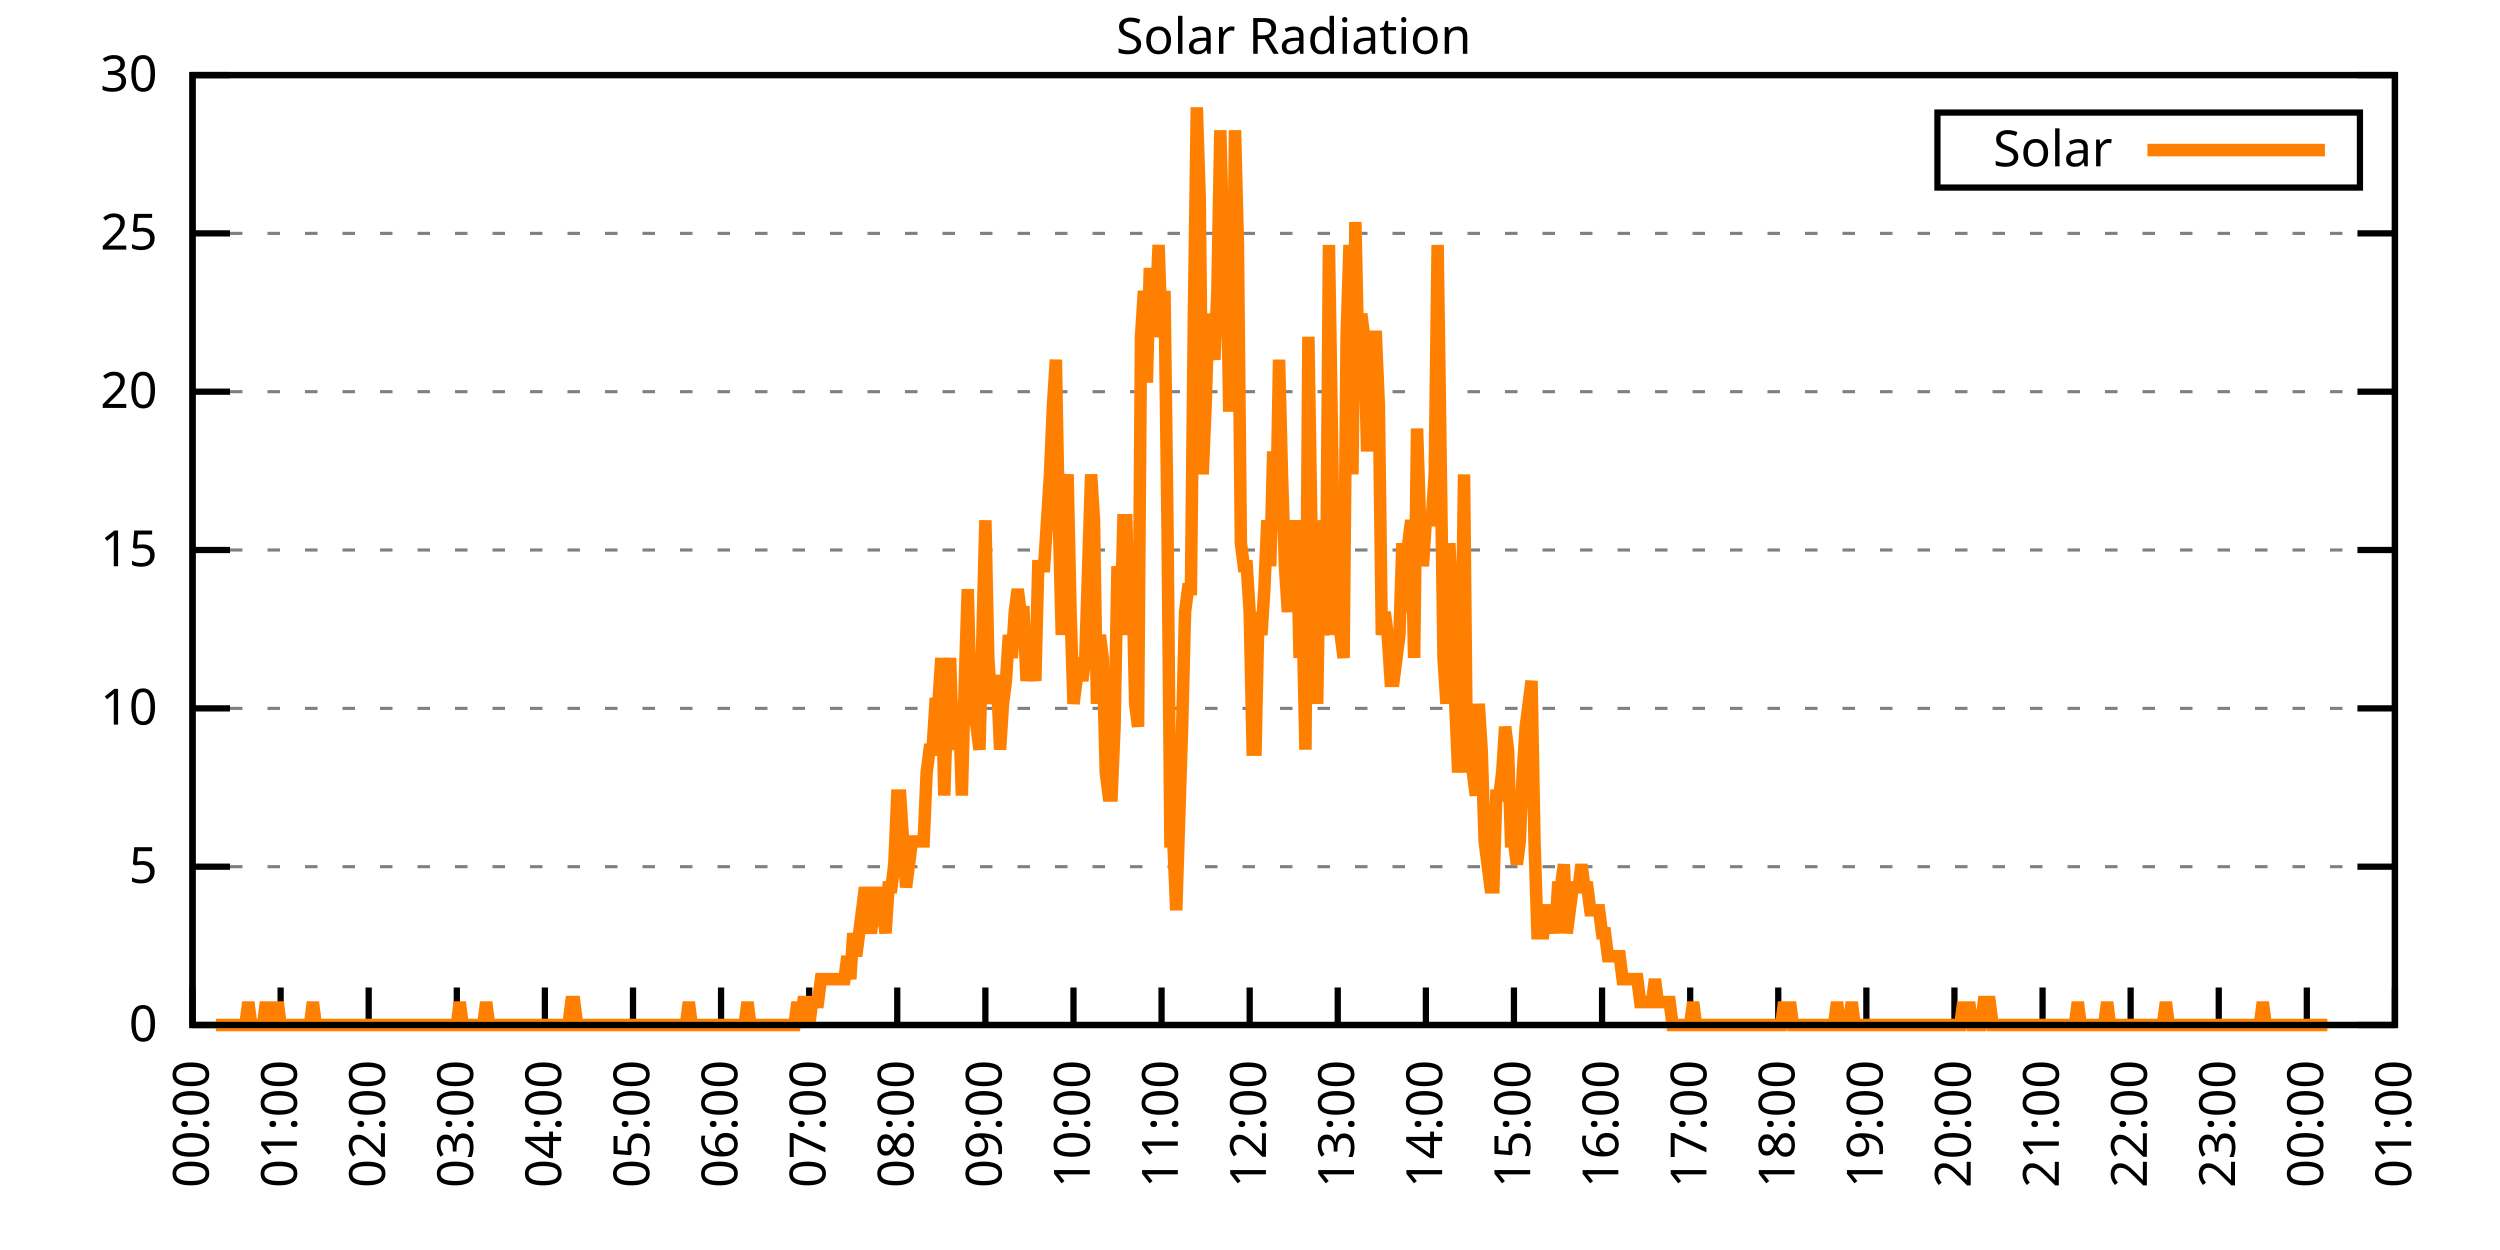
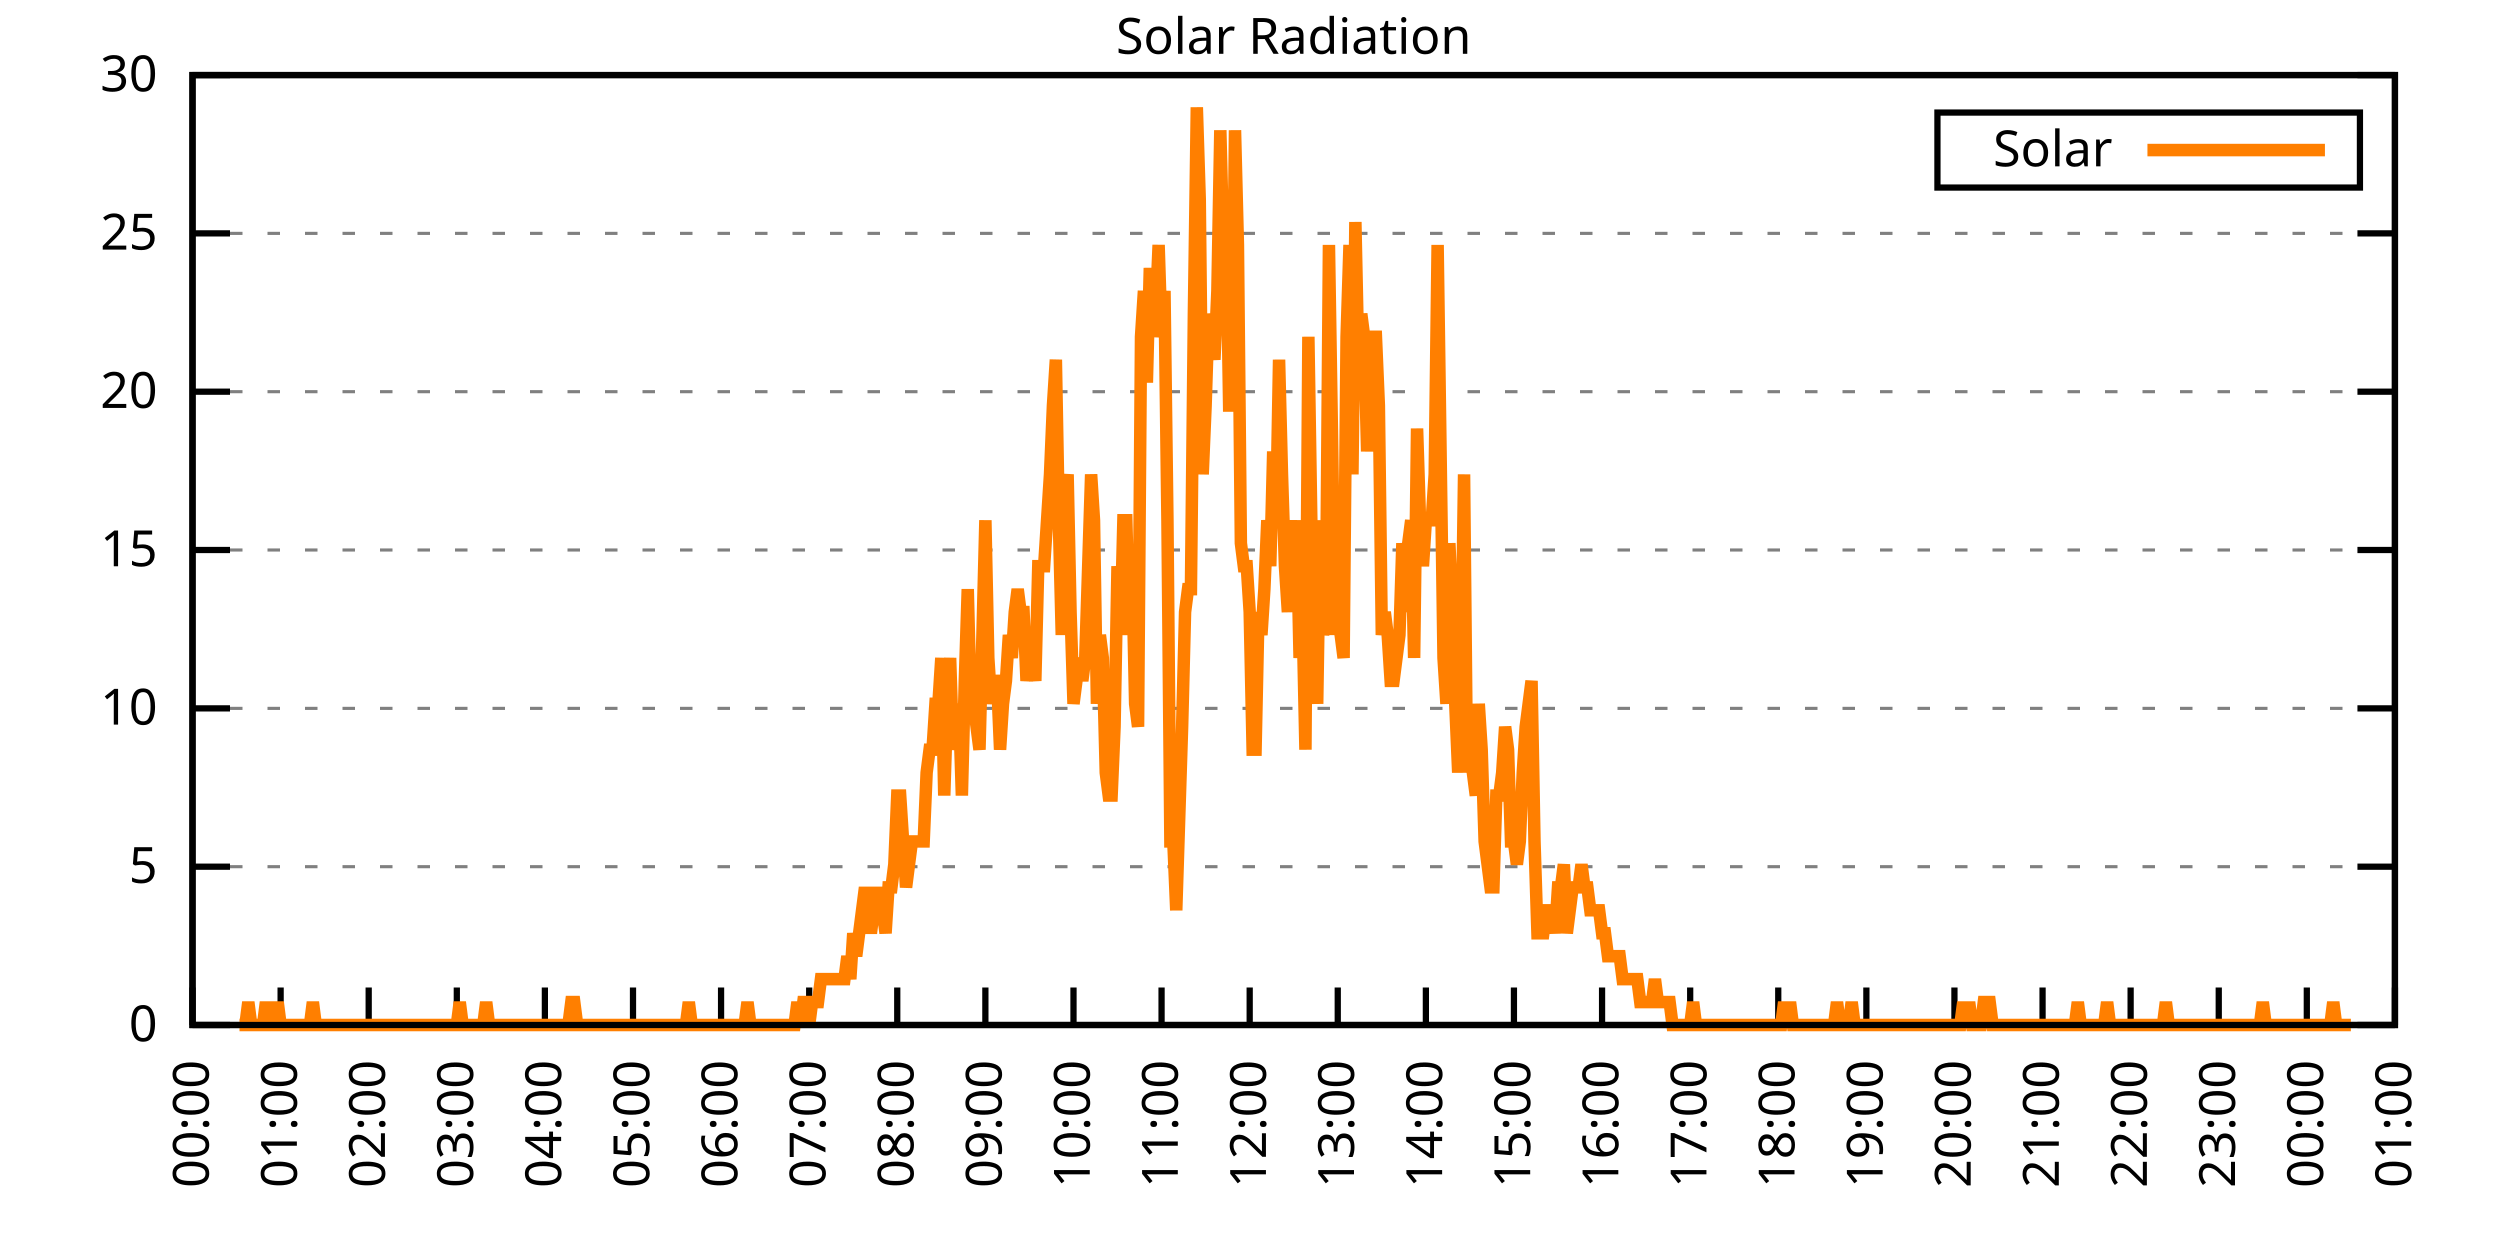
<svg xmlns="http://www.w3.org/2000/svg" xmlns:xlink="http://www.w3.org/1999/xlink" width="400" height="200" viewBox="0 0 400 200">
  <g id="gnuplot_canvas">
    <rect x="0" y="0" width="400" height="200" fill="none" />
    <defs>
      <circle id="gpDot" r="0.5" stroke-width="0.5" stroke="currentColor" />
      <path id="gpPt0" stroke-width="0.333" stroke="currentColor" d="M-1,0 h2 M0,-1 v2" />
      <path id="gpPt1" stroke-width="0.333" stroke="currentColor" d="M-1,-1 L1,1 M1,-1 L-1,1" />
      <path id="gpPt2" stroke-width="0.333" stroke="currentColor" d="M-1,0 L1,0 M0,-1 L0,1 M-1,-1 L1,1 M-1,1 L1,-1" />
      <rect id="gpPt3" stroke-width="0.333" stroke="currentColor" x="-1" y="-1" width="2" height="2" />
      <rect id="gpPt4" stroke-width="0.333" stroke="currentColor" fill="currentColor" x="-1" y="-1" width="2" height="2" />
      <circle id="gpPt5" stroke-width="0.333" stroke="currentColor" cx="0" cy="0" r="1" />
      <use xlink:href="#gpPt5" id="gpPt6" fill="currentColor" stroke="none" />
      <path id="gpPt7" stroke-width="0.333" stroke="currentColor" d="M0,-1.33 L-1.33,0.67 L1.33,0.67 z" />
      <use xlink:href="#gpPt7" id="gpPt8" fill="currentColor" stroke="none" />
      <use xlink:href="#gpPt7" id="gpPt9" stroke="currentColor" transform="rotate(180)" />
      <use xlink:href="#gpPt9" id="gpPt10" fill="currentColor" stroke="none" />
      <use xlink:href="#gpPt3" id="gpPt11" stroke="currentColor" transform="rotate(45)" />
      <use xlink:href="#gpPt11" id="gpPt12" fill="currentColor" stroke="none" />
      <path id="gpPt13" stroke-width="0.333" stroke="currentColor" d="M0,1.330 L1.265,0.411 L0.782,-1.067 L-0.782,-1.076 L-1.265,0.411 z" />
      <use xlink:href="#gpPt13" id="gpPt14" fill="currentColor" stroke="none" />
      <filter id="textbox" filterUnits="objectBoundingBox" x="0" y="0" height="1" width="1">
        <feFlood flood-color="white" flood-opacity="1" result="bgnd" />
        <feComposite in="SourceGraphic" in2="bgnd" operator="atop" />
      </filter>
      <filter id="greybox" filterUnits="objectBoundingBox" x="0" y="0" height="1" width="1">
        <feFlood flood-color="lightgrey" flood-opacity="1" result="grey" />
        <feComposite in="SourceGraphic" in2="grey" operator="atop" />
      </filter>
    </defs>
    <g fill="none" color="white" stroke="currentColor" stroke-width="1.00" stroke-linecap="butt" stroke-linejoin="miter">
</g>
    <g fill="none" color="black" stroke="currentColor" stroke-width="1.00" stroke-linecap="butt" stroke-linejoin="miter">
      <g stroke="none" shape-rendering="crispEdges">
        <polygon fill="rgb(255, 255, 255)" points="30.80,164.00 383.18,164.00 383.18,12.02 30.80,12.02 " />
      </g>
    </g>
    <g fill="none" color="black" stroke="currentColor" stroke-width="1.00" stroke-linecap="butt" stroke-linejoin="miter">
</g>
    <g fill="none" color="black" stroke="black" stroke-width="0.50" stroke-linecap="butt" stroke-linejoin="miter">
</g>
    <g fill="none" color="gray" stroke="currentColor" stroke-width="0.50" stroke-linecap="butt" stroke-linejoin="miter">
      <path stroke="gray" stroke-dasharray="2,4" class="gridline" d="M30.80,164.00 L383.19,164.00  " />
    </g>
    <g fill="none" color="gray" stroke="gray" stroke-width="1.00" stroke-linecap="butt" stroke-linejoin="miter">
</g>
    <g fill="none" color="black" stroke="currentColor" stroke-width="1.00" stroke-linecap="butt" stroke-linejoin="miter">
      <path stroke="black" d="M30.80,164.00 L36.80,164.00 M383.19,164.00 L377.19,164.00  " />
      <g transform="translate(25.20,166.60)" stroke="none" fill="black" font-family="Sans" font-size="8.00" text-anchor="end">
        <text>
          <tspan font-family="Sans"> 0</tspan>
        </text>
      </g>
    </g>
    <g fill="none" color="black" stroke="currentColor" stroke-width="1.00" stroke-linecap="butt" stroke-linejoin="miter">
</g>
    <g fill="none" color="black" stroke="black" stroke-width="0.50" stroke-linecap="butt" stroke-linejoin="miter">
</g>
    <g fill="none" color="gray" stroke="currentColor" stroke-width="0.50" stroke-linecap="butt" stroke-linejoin="miter">
      <path stroke="gray" stroke-dasharray="2,4" class="gridline" d="M30.80,138.67 L383.19,138.67  " />
    </g>
    <g fill="none" color="gray" stroke="gray" stroke-width="1.00" stroke-linecap="butt" stroke-linejoin="miter">
</g>
    <g fill="none" color="black" stroke="currentColor" stroke-width="1.00" stroke-linecap="butt" stroke-linejoin="miter">
      <path stroke="black" d="M30.80,138.67 L36.80,138.67 M383.19,138.67 L377.19,138.67  " />
      <g transform="translate(25.20,141.27)" stroke="none" fill="black" font-family="Sans" font-size="8.00" text-anchor="end">
        <text>
          <tspan font-family="Sans"> 5</tspan>
        </text>
      </g>
    </g>
    <g fill="none" color="black" stroke="currentColor" stroke-width="1.00" stroke-linecap="butt" stroke-linejoin="miter">
</g>
    <g fill="none" color="black" stroke="black" stroke-width="0.50" stroke-linecap="butt" stroke-linejoin="miter">
</g>
    <g fill="none" color="gray" stroke="currentColor" stroke-width="0.50" stroke-linecap="butt" stroke-linejoin="miter">
      <path stroke="gray" stroke-dasharray="2,4" class="gridline" d="M30.80,113.34 L383.19,113.34  " />
    </g>
    <g fill="none" color="gray" stroke="gray" stroke-width="1.00" stroke-linecap="butt" stroke-linejoin="miter">
</g>
    <g fill="none" color="black" stroke="currentColor" stroke-width="1.00" stroke-linecap="butt" stroke-linejoin="miter">
      <path stroke="black" d="M30.80,113.34 L36.80,113.34 M383.19,113.34 L377.19,113.34  " />
      <g transform="translate(25.20,115.94)" stroke="none" fill="black" font-family="Sans" font-size="8.00" text-anchor="end">
        <text>
          <tspan font-family="Sans"> 10</tspan>
        </text>
      </g>
    </g>
    <g fill="none" color="black" stroke="currentColor" stroke-width="1.00" stroke-linecap="butt" stroke-linejoin="miter">
</g>
    <g fill="none" color="black" stroke="black" stroke-width="0.50" stroke-linecap="butt" stroke-linejoin="miter">
</g>
    <g fill="none" color="gray" stroke="currentColor" stroke-width="0.50" stroke-linecap="butt" stroke-linejoin="miter">
      <path stroke="gray" stroke-dasharray="2,4" class="gridline" d="M30.80,88.00 L383.19,88.00  " />
    </g>
    <g fill="none" color="gray" stroke="gray" stroke-width="1.00" stroke-linecap="butt" stroke-linejoin="miter">
</g>
    <g fill="none" color="black" stroke="currentColor" stroke-width="1.00" stroke-linecap="butt" stroke-linejoin="miter">
      <path stroke="black" d="M30.80,88.00 L36.80,88.00 M383.19,88.00 L377.19,88.00  " />
      <g transform="translate(25.20,90.60)" stroke="none" fill="black" font-family="Sans" font-size="8.00" text-anchor="end">
        <text>
          <tspan font-family="Sans"> 15</tspan>
        </text>
      </g>
    </g>
    <g fill="none" color="black" stroke="currentColor" stroke-width="1.00" stroke-linecap="butt" stroke-linejoin="miter">
</g>
    <g fill="none" color="black" stroke="black" stroke-width="0.50" stroke-linecap="butt" stroke-linejoin="miter">
</g>
    <g fill="none" color="gray" stroke="currentColor" stroke-width="0.50" stroke-linecap="butt" stroke-linejoin="miter">
      <path stroke="gray" stroke-dasharray="2,4" class="gridline" d="M30.80,62.67 L383.19,62.67  " />
    </g>
    <g fill="none" color="gray" stroke="gray" stroke-width="1.00" stroke-linecap="butt" stroke-linejoin="miter">
</g>
    <g fill="none" color="black" stroke="currentColor" stroke-width="1.00" stroke-linecap="butt" stroke-linejoin="miter">
      <path stroke="black" d="M30.80,62.67 L36.80,62.67 M383.19,62.67 L377.19,62.67  " />
      <g transform="translate(25.20,65.27)" stroke="none" fill="black" font-family="Sans" font-size="8.00" text-anchor="end">
        <text>
          <tspan font-family="Sans"> 20</tspan>
        </text>
      </g>
    </g>
    <g fill="none" color="black" stroke="currentColor" stroke-width="1.00" stroke-linecap="butt" stroke-linejoin="miter">
</g>
    <g fill="none" color="black" stroke="black" stroke-width="0.50" stroke-linecap="butt" stroke-linejoin="miter">
</g>
    <g fill="none" color="gray" stroke="currentColor" stroke-width="0.50" stroke-linecap="butt" stroke-linejoin="miter">
      <path stroke="gray" stroke-dasharray="2,4" class="gridline" d="M30.80,37.34 L383.19,37.34  " />
    </g>
    <g fill="none" color="gray" stroke="gray" stroke-width="1.00" stroke-linecap="butt" stroke-linejoin="miter">
</g>
    <g fill="none" color="black" stroke="currentColor" stroke-width="1.00" stroke-linecap="butt" stroke-linejoin="miter">
      <path stroke="black" d="M30.80,37.34 L36.80,37.34 M383.19,37.34 L377.19,37.34  " />
      <g transform="translate(25.20,39.94)" stroke="none" fill="black" font-family="Sans" font-size="8.00" text-anchor="end">
        <text>
          <tspan font-family="Sans"> 25</tspan>
        </text>
      </g>
    </g>
    <g fill="none" color="black" stroke="currentColor" stroke-width="1.00" stroke-linecap="butt" stroke-linejoin="miter">
</g>
    <g fill="none" color="black" stroke="black" stroke-width="0.50" stroke-linecap="butt" stroke-linejoin="miter">
</g>
    <g fill="none" color="gray" stroke="currentColor" stroke-width="0.50" stroke-linecap="butt" stroke-linejoin="miter">
      <path stroke="gray" stroke-dasharray="2,4" class="gridline" d="M30.80,12.01 L383.19,12.01  " />
    </g>
    <g fill="none" color="gray" stroke="gray" stroke-width="1.00" stroke-linecap="butt" stroke-linejoin="miter">
</g>
    <g fill="none" color="black" stroke="currentColor" stroke-width="1.00" stroke-linecap="butt" stroke-linejoin="miter">
      <path stroke="black" d="M30.80,12.01 L36.80,12.01 M383.19,12.01 L377.19,12.01  " />
      <g transform="translate(25.20,14.61)" stroke="none" fill="black" font-family="Sans" font-size="8.00" text-anchor="end">
        <text>
          <tspan font-family="Sans"> 30</tspan>
        </text>
      </g>
    </g>
    <g fill="none" color="black" stroke="currentColor" stroke-width="1.00" stroke-linecap="butt" stroke-linejoin="miter">
      <path stroke="black" d="M30.80,164.00 L30.80,158.00  " />
      <g transform="translate(33.40,169.60) rotate(270.00)" stroke="none" fill="black" font-family="Sans" font-size="8.00" text-anchor="end">
        <text>
          <tspan font-family="Sans">00:00</tspan>
        </text>
      </g>
    </g>
    <g fill="none" color="black" stroke="currentColor" stroke-width="1.00" stroke-linecap="butt" stroke-linejoin="miter">
      <path stroke="black" d="M44.90,164.00 L44.90,158.00  " />
      <g transform="translate(47.50,169.60) rotate(270.00)" stroke="none" fill="black" font-family="Sans" font-size="8.00" text-anchor="end">
        <text>
          <tspan font-family="Sans">01:00</tspan>
        </text>
      </g>
    </g>
    <g fill="none" color="black" stroke="currentColor" stroke-width="1.00" stroke-linecap="butt" stroke-linejoin="miter">
      <path stroke="black" d="M58.99,164.00 L58.99,158.00  " />
      <g transform="translate(61.59,169.60) rotate(270.00)" stroke="none" fill="black" font-family="Sans" font-size="8.00" text-anchor="end">
        <text>
          <tspan font-family="Sans">02:00</tspan>
        </text>
      </g>
    </g>
    <g fill="none" color="black" stroke="currentColor" stroke-width="1.00" stroke-linecap="butt" stroke-linejoin="miter">
      <path stroke="black" d="M73.09,164.00 L73.09,158.00  " />
      <g transform="translate(75.69,169.60) rotate(270.00)" stroke="none" fill="black" font-family="Sans" font-size="8.00" text-anchor="end">
        <text>
          <tspan font-family="Sans">03:00</tspan>
        </text>
      </g>
    </g>
    <g fill="none" color="black" stroke="currentColor" stroke-width="1.00" stroke-linecap="butt" stroke-linejoin="miter">
      <path stroke="black" d="M87.18,164.00 L87.18,158.00  " />
      <g transform="translate(89.78,169.60) rotate(270.00)" stroke="none" fill="black" font-family="Sans" font-size="8.00" text-anchor="end">
        <text>
          <tspan font-family="Sans">04:00</tspan>
        </text>
      </g>
    </g>
    <g fill="none" color="black" stroke="currentColor" stroke-width="1.00" stroke-linecap="butt" stroke-linejoin="miter">
      <path stroke="black" d="M101.28,164.00 L101.28,158.00  " />
      <g transform="translate(103.88,169.60) rotate(270.00)" stroke="none" fill="black" font-family="Sans" font-size="8.00" text-anchor="end">
        <text>
          <tspan font-family="Sans">05:00</tspan>
        </text>
      </g>
    </g>
    <g fill="none" color="black" stroke="currentColor" stroke-width="1.00" stroke-linecap="butt" stroke-linejoin="miter">
      <path stroke="black" d="M115.37,164.00 L115.37,158.00  " />
      <g transform="translate(117.97,169.60) rotate(270.00)" stroke="none" fill="black" font-family="Sans" font-size="8.00" text-anchor="end">
        <text>
          <tspan font-family="Sans">06:00</tspan>
        </text>
      </g>
    </g>
    <g fill="none" color="black" stroke="currentColor" stroke-width="1.00" stroke-linecap="butt" stroke-linejoin="miter">
      <path stroke="black" d="M129.47,164.00 L129.47,158.00  " />
      <g transform="translate(132.07,169.60) rotate(270.00)" stroke="none" fill="black" font-family="Sans" font-size="8.00" text-anchor="end">
        <text>
          <tspan font-family="Sans">07:00</tspan>
        </text>
      </g>
    </g>
    <g fill="none" color="black" stroke="currentColor" stroke-width="1.00" stroke-linecap="butt" stroke-linejoin="miter">
      <path stroke="black" d="M143.56,164.00 L143.56,158.00  " />
      <g transform="translate(146.16,169.60) rotate(270.00)" stroke="none" fill="black" font-family="Sans" font-size="8.00" text-anchor="end">
        <text>
          <tspan font-family="Sans">08:00</tspan>
        </text>
      </g>
    </g>
    <g fill="none" color="black" stroke="currentColor" stroke-width="1.00" stroke-linecap="butt" stroke-linejoin="miter">
      <path stroke="black" d="M157.66,164.00 L157.66,158.00  " />
      <g transform="translate(160.26,169.60) rotate(270.00)" stroke="none" fill="black" font-family="Sans" font-size="8.00" text-anchor="end">
        <text>
          <tspan font-family="Sans">09:00</tspan>
        </text>
      </g>
    </g>
    <g fill="none" color="black" stroke="currentColor" stroke-width="1.00" stroke-linecap="butt" stroke-linejoin="miter">
      <path stroke="black" d="M171.76,164.00 L171.76,158.00  " />
      <g transform="translate(174.36,169.60) rotate(270.00)" stroke="none" fill="black" font-family="Sans" font-size="8.00" text-anchor="end">
        <text>
          <tspan font-family="Sans">10:00</tspan>
        </text>
      </g>
    </g>
    <g fill="none" color="black" stroke="currentColor" stroke-width="1.00" stroke-linecap="butt" stroke-linejoin="miter">
      <path stroke="black" d="M185.85,164.00 L185.85,158.00  " />
      <g transform="translate(188.45,169.60) rotate(270.00)" stroke="none" fill="black" font-family="Sans" font-size="8.00" text-anchor="end">
        <text>
          <tspan font-family="Sans">11:00</tspan>
        </text>
      </g>
    </g>
    <g fill="none" color="black" stroke="currentColor" stroke-width="1.00" stroke-linecap="butt" stroke-linejoin="miter">
      <path stroke="black" d="M199.95,164.00 L199.95,158.00  " />
      <g transform="translate(202.55,169.60) rotate(270.00)" stroke="none" fill="black" font-family="Sans" font-size="8.00" text-anchor="end">
        <text>
          <tspan font-family="Sans">12:00</tspan>
        </text>
      </g>
    </g>
    <g fill="none" color="black" stroke="currentColor" stroke-width="1.00" stroke-linecap="butt" stroke-linejoin="miter">
      <path stroke="black" d="M214.04,164.00 L214.04,158.00  " />
      <g transform="translate(216.64,169.60) rotate(270.00)" stroke="none" fill="black" font-family="Sans" font-size="8.00" text-anchor="end">
        <text>
          <tspan font-family="Sans">13:00</tspan>
        </text>
      </g>
    </g>
    <g fill="none" color="black" stroke="currentColor" stroke-width="1.00" stroke-linecap="butt" stroke-linejoin="miter">
      <path stroke="black" d="M228.14,164.00 L228.14,158.00  " />
      <g transform="translate(230.74,169.60) rotate(270.00)" stroke="none" fill="black" font-family="Sans" font-size="8.00" text-anchor="end">
        <text>
          <tspan font-family="Sans">14:00</tspan>
        </text>
      </g>
    </g>
    <g fill="none" color="black" stroke="currentColor" stroke-width="1.00" stroke-linecap="butt" stroke-linejoin="miter">
      <path stroke="black" d="M242.23,164.00 L242.23,158.00  " />
      <g transform="translate(244.83,169.60) rotate(270.00)" stroke="none" fill="black" font-family="Sans" font-size="8.00" text-anchor="end">
        <text>
          <tspan font-family="Sans">15:00</tspan>
        </text>
      </g>
    </g>
    <g fill="none" color="black" stroke="currentColor" stroke-width="1.00" stroke-linecap="butt" stroke-linejoin="miter">
      <path stroke="black" d="M256.33,164.00 L256.33,158.00  " />
      <g transform="translate(258.93,169.60) rotate(270.00)" stroke="none" fill="black" font-family="Sans" font-size="8.00" text-anchor="end">
        <text>
          <tspan font-family="Sans">16:00</tspan>
        </text>
      </g>
    </g>
    <g fill="none" color="black" stroke="currentColor" stroke-width="1.00" stroke-linecap="butt" stroke-linejoin="miter">
      <path stroke="black" d="M270.43,164.00 L270.43,158.00  " />
      <g transform="translate(273.03,169.60) rotate(270.00)" stroke="none" fill="black" font-family="Sans" font-size="8.00" text-anchor="end">
        <text>
          <tspan font-family="Sans">17:00</tspan>
        </text>
      </g>
    </g>
    <g fill="none" color="black" stroke="currentColor" stroke-width="1.00" stroke-linecap="butt" stroke-linejoin="miter">
      <path stroke="black" d="M284.52,164.00 L284.52,158.00  " />
      <g transform="translate(287.12,169.60) rotate(270.00)" stroke="none" fill="black" font-family="Sans" font-size="8.00" text-anchor="end">
        <text>
          <tspan font-family="Sans">18:00</tspan>
        </text>
      </g>
    </g>
    <g fill="none" color="black" stroke="currentColor" stroke-width="1.00" stroke-linecap="butt" stroke-linejoin="miter">
      <path stroke="black" d="M298.62,164.00 L298.62,158.00  " />
      <g transform="translate(301.22,169.60) rotate(270.00)" stroke="none" fill="black" font-family="Sans" font-size="8.00" text-anchor="end">
        <text>
          <tspan font-family="Sans">19:00</tspan>
        </text>
      </g>
    </g>
    <g fill="none" color="black" stroke="currentColor" stroke-width="1.00" stroke-linecap="butt" stroke-linejoin="miter">
      <path stroke="black" d="M312.71,164.00 L312.71,158.00  " />
      <g transform="translate(315.31,169.60) rotate(270.00)" stroke="none" fill="black" font-family="Sans" font-size="8.00" text-anchor="end">
        <text>
          <tspan font-family="Sans">20:00</tspan>
        </text>
      </g>
    </g>
    <g fill="none" color="black" stroke="currentColor" stroke-width="1.00" stroke-linecap="butt" stroke-linejoin="miter">
      <path stroke="black" d="M326.81,164.00 L326.81,158.00  " />
      <g transform="translate(329.41,169.60) rotate(270.00)" stroke="none" fill="black" font-family="Sans" font-size="8.00" text-anchor="end">
        <text>
          <tspan font-family="Sans">21:00</tspan>
        </text>
      </g>
    </g>
    <g fill="none" color="black" stroke="currentColor" stroke-width="1.00" stroke-linecap="butt" stroke-linejoin="miter">
      <path stroke="black" d="M340.90,164.00 L340.90,158.00  " />
      <g transform="translate(343.50,169.60) rotate(270.00)" stroke="none" fill="black" font-family="Sans" font-size="8.00" text-anchor="end">
        <text>
          <tspan font-family="Sans">22:00</tspan>
        </text>
      </g>
    </g>
    <g fill="none" color="black" stroke="currentColor" stroke-width="1.00" stroke-linecap="butt" stroke-linejoin="miter">
      <path stroke="black" d="M355.00,164.00 L355.00,158.00  " />
      <g transform="translate(357.60,169.60) rotate(270.00)" stroke="none" fill="black" font-family="Sans" font-size="8.00" text-anchor="end">
        <text>
          <tspan font-family="Sans">23:00</tspan>
        </text>
      </g>
    </g>
    <g fill="none" color="black" stroke="currentColor" stroke-width="1.00" stroke-linecap="butt" stroke-linejoin="miter">
      <path stroke="black" d="M369.09,164.00 L369.09,158.00  " />
      <g transform="translate(371.69,169.60) rotate(270.00)" stroke="none" fill="black" font-family="Sans" font-size="8.00" text-anchor="end">
        <text>
          <tspan font-family="Sans">00:00</tspan>
        </text>
      </g>
    </g>
    <g fill="none" color="black" stroke="currentColor" stroke-width="1.00" stroke-linecap="butt" stroke-linejoin="miter">
      <path stroke="black" d="M383.19,164.00 L383.19,158.00  " />
      <g transform="translate(385.79,169.60) rotate(270.00)" stroke="none" fill="black" font-family="Sans" font-size="8.00" text-anchor="end">
        <text>
          <tspan font-family="Sans">01:00</tspan>
        </text>
      </g>
    </g>
    <g fill="none" color="black" stroke="currentColor" stroke-width="1.00" stroke-linecap="butt" stroke-linejoin="miter">
</g>
    <g fill="none" color="black" stroke="currentColor" stroke-width="1.00" stroke-linecap="butt" stroke-linejoin="miter">
      <path stroke="black" d="M30.80,12.01 L30.80,164.00 L383.19,164.00 L383.19,12.01 L30.80,12.01 Z  " />
    </g>
    <g fill="none" color="black" stroke="currentColor" stroke-width="1.00" stroke-linecap="butt" stroke-linejoin="miter">
</g>
    <g fill="none" color="black" stroke="currentColor" stroke-width="1.00" stroke-linecap="butt" stroke-linejoin="miter">
      <path stroke="black" d="M309.99,30.01 L309.99,18.01 L377.59,18.01 L377.59,30.01 L309.99,30.01 Z  " />
    </g>
    <g id="Solar_Radiation_plot_1">
      <g fill="none" color="white" stroke="black" stroke-width="2.00" stroke-linecap="butt" stroke-linejoin="miter">
</g>
      <g fill="none" color="black" stroke="currentColor" stroke-width="2.00" stroke-linecap="butt" stroke-linejoin="miter">
        <g transform="translate(337.99,26.61)" stroke="none" fill="black" font-family="Sans" font-size="8.00" text-anchor="end">
          <text>
            <tspan font-family="Sans">Solar</tspan>
          </text>
        </g>
      </g>
      <g fill="none" color="black" stroke="currentColor" stroke-width="2.00" stroke-linecap="butt" stroke-linejoin="miter">
-         <path stroke="rgb(255, 127,   0)" d="M343.59,24.01 L371.99,24.01 M34.56,164.00 L35.03,164.00 L35.50,164.00 L35.97,164.00 L36.44,164.00 L36.91,164.00   L37.38,164.00 L37.85,164.00 L38.32,164.00 L38.79,164.00 L39.26,164.00 L39.73,160.33 L40.20,164.00 L40.67,164.00   L41.14,164.00 L41.61,164.00 L42.08,164.00 L42.55,160.33 L43.02,164.00 L43.49,164.00 L43.96,164.00 L44.43,160.33   L44.90,164.00 L45.37,164.00 L45.84,164.00 L46.31,164.00 L46.78,164.00 L47.24,164.00 L47.71,164.00 L48.18,164.00   L48.65,164.00 L49.12,164.00 L49.59,164.00 L50.06,160.33 L50.53,164.00 L51.00,164.00 L51.47,164.00 L51.94,164.00   L52.41,164.00 L52.88,164.00 L53.35,164.00 L53.82,164.00 L54.29,164.00 L54.76,164.00 L55.23,164.00 L55.70,164.00   L56.17,164.00 L56.64,164.00 L57.11,164.00 L57.58,164.00 L58.05,164.00 L58.52,164.00 L58.99,164.00 L59.46,164.00   L59.93,164.00 L60.40,164.00 L60.87,164.00 L61.34,164.00 L61.81,164.00 L62.28,164.00 L62.75,164.00 L63.22,164.00   L63.69,164.00 L64.16,164.00 L64.63,164.00 L65.10,164.00 L65.57,164.00 L66.04,164.00 L66.51,164.00 L66.98,164.00   L67.45,164.00 L67.92,164.00 L68.39,164.00 L68.86,164.00 L69.33,164.00 L69.80,164.00 L70.27,164.00 L70.74,164.00   L71.21,164.00 L71.68,164.00 L72.15,164.00 L72.62,164.00 L73.09,164.00 L73.56,160.33 L74.03,164.00 L74.50,164.00   L74.97,164.00 L75.44,164.00 L75.91,164.00 L76.38,164.00 L76.85,164.00 L77.32,164.00 L77.79,160.33 L78.26,164.00   L78.73,164.00 L79.19,164.00 L79.66,164.00 L80.13,164.00 L80.60,164.00 L81.07,164.00 L81.54,164.00 L82.01,164.00   L82.48,164.00 L82.95,164.00 L83.42,164.00 L83.89,164.00 L84.36,164.00 L84.83,164.00 L85.30,164.00 L85.77,164.00   L86.24,164.00 L86.71,164.00 L87.18,164.00 L87.65,164.00 L88.12,164.00 L88.59,164.00 L89.06,164.00 L89.53,164.00   L90.00,164.00 L90.47,164.00 L90.94,164.00 L91.41,160.33 L91.88,160.33 L92.35,164.00 L92.82,164.00 L93.29,164.00   L93.76,164.00 L94.23,164.00 L94.70,164.00 L95.17,164.00 L95.64,164.00 L96.11,164.00 L96.58,164.00 L97.05,164.00   L97.52,164.00 L97.99,164.00 L98.46,164.00 L98.93,164.00 L99.40,164.00 L99.87,164.00 L100.34,164.00 L100.81,164.00   L101.28,164.00 L101.75,164.00 L102.22,164.00 L102.69,164.00 L103.16,164.00 L103.63,164.00 L104.10,164.00 L104.57,164.00   L105.04,164.00 L105.51,164.00 L105.98,164.00 L106.45,164.00 L106.92,164.00 L107.39,164.00 L107.86,164.00 L108.33,164.00   L108.80,164.00 L109.27,164.00 L109.74,164.00 L110.21,160.33 L110.68,164.00 L111.14,164.00 L111.61,164.00 L112.08,164.00   L112.55,164.00 L113.02,164.00 L113.49,164.00 L113.96,164.00 L114.43,164.00 L114.90,164.00 L115.37,164.00 L115.84,164.00   L116.31,164.00 L116.78,164.00 L117.25,164.00 L117.72,164.00 L118.19,164.00 L118.66,164.00 L119.13,164.00 L119.60,160.33   L120.07,164.00 L120.54,164.00 L121.01,164.00 L121.48,164.00 L121.95,164.00 L122.42,164.00 L122.89,164.00 L123.36,164.00   L123.83,164.00 L124.30,164.00 L124.77,164.00 L125.24,164.00 L125.71,164.00 L126.18,164.00 L126.65,164.00 L127.12,164.00   L127.59,160.33 L128.06,164.00 L128.53,160.33 L129.00,160.33 L129.47,164.00 L129.94,160.33 L130.41,160.33 L130.88,160.33   L131.35,156.66 L131.82,156.66 L132.29,156.66 L132.76,156.66 L133.23,156.66 L133.70,156.66 L134.17,156.66 L134.64,156.66   L135.11,156.66 L135.58,152.99 L136.05,156.66 L136.52,149.32 L136.99,152.99 L137.46,149.32 L137.93,145.65 L138.40,141.98   L138.87,145.65 L139.34,149.32 L139.81,145.65 L140.28,141.98 L140.75,145.65 L141.22,145.65 L141.69,149.32 L142.16,141.98   L142.63,141.98 L143.09,138.30 L143.56,127.29 L144.03,127.29 L144.50,134.63 L144.97,141.98 L145.44,138.30 L145.91,134.63   L146.38,134.63 L146.85,134.63 L147.32,134.63 L147.79,134.63 L148.26,123.62 L148.73,119.95 L149.20,119.95 L149.67,112.61   L150.14,112.61 L150.61,105.27 L151.08,127.29 L151.55,112.61 L152.02,105.27 L152.49,119.95 L152.96,116.28 L153.43,112.61   L153.90,127.29 L154.37,108.94 L154.84,94.26 L155.31,112.61 L155.78,112.61 L156.25,116.28 L156.72,119.95 L157.19,101.60   L157.66,83.24 L158.13,105.27 L158.60,112.61 L159.07,108.94 L159.54,108.94 L160.01,119.95 L160.48,112.61 L160.95,108.94   L161.42,101.60 L161.89,105.27 L162.36,97.93 L162.83,94.26 L163.30,97.93 L163.77,97.93 L164.24,108.94 L164.71,105.27   L165.18,105.27 L165.65,108.94 L166.12,90.59 L166.59,90.59 L167.06,90.59 L167.53,83.24 L168.00,75.90 L168.47,64.89   L168.94,57.55 L169.41,83.24 L169.88,101.60 L170.35,79.57 L170.82,75.90 L171.29,97.93 L171.76,112.61 L172.23,108.94   L172.70,105.27 L173.17,108.94 L173.64,105.27 L174.11,90.59 L174.58,75.90 L175.04,83.24 L175.51,112.61 L175.98,101.60   L176.45,105.27 L176.92,123.62 L177.39,127.29 L177.86,127.29 L178.33,116.28 L178.80,90.59 L179.27,101.60 L179.74,83.24   L180.21,83.24 L180.68,101.60 L181.15,90.59 L181.62,112.61 L182.09,116.28 L182.56,53.88 L183.03,46.54 L183.50,61.22   L183.97,42.87 L184.44,53.88 L184.91,50.21 L185.38,39.19 L185.85,53.88 L186.32,46.54 L186.79,83.24 L187.26,134.63   L187.73,134.63 L188.20,145.65 L188.67,130.96 L189.14,116.28 L189.61,97.93 L190.08,94.26 L190.55,94.26 L191.02,50.21   L191.49,17.17 L191.96,31.85 L192.43,75.90 L192.90,64.89 L193.37,50.21 L193.84,53.88 L194.31,57.55 L194.78,46.54   L195.25,20.84 L195.72,39.19 L196.19,35.52 L196.66,64.89 L197.13,64.89 L197.60,20.84 L198.07,39.19 L198.54,86.91   L199.01,90.59 L199.48,90.59 L199.95,97.93 L200.42,119.95 L200.89,119.95 L201.36,97.93 L201.83,101.60 L202.30,94.26   L202.77,83.24 L203.24,90.59 L203.71,72.23 L204.18,83.24 L204.65,57.55 L205.12,75.90 L205.59,90.59 L206.06,97.93   L206.53,83.24 L207.00,94.26 L207.46,83.24 L207.93,105.27 L208.40,97.93 L208.87,119.95 L209.34,53.88 L209.81,83.24   L210.28,101.60 L210.75,112.61 L211.22,83.24 L211.69,101.60 L212.16,97.93 L212.63,39.19 L213.10,68.56 L213.57,101.60   L214.04,90.59 L214.51,101.60 L214.98,105.27 L215.45,53.88 L215.92,39.19 L216.39,75.90 L216.86,35.52 L217.33,57.55   L217.80,50.21 L218.27,53.88 L218.74,72.23 L219.21,61.22 L219.68,53.88 L220.15,53.88 L220.62,64.89 L221.09,101.60   L221.56,97.93 L222.03,101.60 L222.50,108.94 L222.97,108.94 L223.44,105.27 L223.91,101.60 L224.38,86.91 L224.85,97.93   L225.32,86.91 L225.79,83.24 L226.26,105.27 L226.73,68.56 L227.20,83.24 L227.67,90.59 L228.14,83.24 L228.61,83.24   L229.08,83.24 L229.55,75.90 L230.02,39.19 L230.49,72.23 L230.96,105.27 L231.43,112.61 L231.90,86.91 L232.37,97.93   L232.84,112.61 L233.31,123.62 L233.78,108.94 L234.25,75.90 L234.72,123.62 L235.19,116.28 L235.66,123.62 L236.13,127.29   L236.60,112.61 L237.07,119.95 L237.54,134.63 L238.01,138.30 L238.48,141.98 L238.95,141.98 L239.41,127.29 L239.88,127.29   L240.35,123.62 L240.82,116.28 L241.29,119.95 L241.76,134.63 L242.23,134.63 L242.70,138.30 L243.17,134.63 L243.64,123.62   L244.11,116.28 L244.58,112.61 L245.05,108.94 L245.52,134.63 L245.99,149.32 L246.46,149.32 L246.93,149.32 L247.40,145.65   L247.87,145.65 L248.34,145.65 L248.81,149.32 L249.28,141.98 L249.75,141.98 L250.22,138.30 L250.69,149.32 L251.16,145.65   L251.63,141.98 L252.10,141.98 L252.57,141.98 L253.04,138.30 L253.51,141.98 L253.98,141.98 L254.45,145.65 L254.92,145.65   L255.39,145.65 L255.86,145.65 L256.33,149.32 L256.80,149.32 L257.27,152.99 L257.74,152.99 L258.21,152.99 L258.68,152.99   L259.15,152.99 L259.62,156.66 L260.09,156.66 L260.56,156.66 L261.03,156.66 L261.50,156.66 L261.97,156.66 L262.44,160.33   L262.91,160.33 L263.38,160.33 L263.85,160.33 L264.32,160.33 L264.79,156.66 L265.26,160.33 L265.73,160.33 L266.20,160.33   L266.67,160.33 L267.14,160.33 L267.61,164.00 L268.08,164.00 L268.55,164.00 L269.02,164.00 L269.49,164.00 L269.96,164.00   L270.43,164.00 L270.90,160.33 L271.36,164.00 L271.83,164.00 L272.30,164.00 L272.77,164.00 L273.24,164.00 L273.71,164.00   L274.18,164.00 L274.65,164.00 L275.12,164.00 L275.59,164.00 L276.06,164.00 L276.53,164.00 L277.00,164.00 L277.47,164.00   L277.94,164.00 L278.41,164.00 L278.88,164.00 L279.35,164.00 L279.82,164.00 L280.29,164.00 L280.76,164.00 L281.23,164.00   L281.70,164.00 L282.17,164.00 L282.64,164.00 L283.11,164.00 L283.58,164.00 L284.05,164.00 L284.52,164.00 L284.99,164.00   L285.46,160.33 L285.93,164.00 L286.40,160.33 L286.87,164.00 L287.34,164.00 L287.81,164.00 L288.28,164.00 L288.75,164.00   L289.22,164.00 L289.69,164.00 L290.16,164.00 L290.63,164.00 L291.10,164.00 L291.57,164.00 L292.04,164.00 L292.51,164.00   L292.98,164.00 L293.45,164.00 L293.92,160.33 L294.39,164.00 L294.86,164.00 L295.33,164.00 L295.80,164.00 L296.27,160.33   L296.74,164.00 L297.21,164.00 L297.68,164.00 L298.15,164.00 L298.62,164.00 L299.09,164.00 L299.56,164.00 L300.03,164.00   L300.50,164.00 L300.97,164.00 L301.44,164.00 L301.91,164.00 L302.38,164.00 L302.85,164.00 L303.31,164.00 L303.78,164.00   L304.25,164.00 L304.72,164.00 L305.19,164.00 L305.66,164.00 L306.13,164.00 L306.60,164.00 L307.07,164.00 L307.54,164.00   L308.01,164.00 L308.48,164.00 L308.95,164.00 L309.42,164.00 L309.89,164.00 L310.36,164.00 L310.83,164.00 L311.30,164.00   L311.77,164.00 L312.24,164.00 L312.71,164.00 L313.18,164.00 L313.65,164.00 L314.12,160.33 L314.59,164.00 L315.06,160.33   L315.53,164.00 L316.00,164.00 L316.47,164.00 L316.94,164.00 L317.41,160.33 L317.88,160.33 L318.35,160.33 L318.82,164.00   L319.29,164.00 L319.76,164.00 L320.23,164.00 L320.70,164.00 L321.17,164.00 L321.64,164.00 L322.11,164.00 L322.58,164.00   L323.05,164.00 L323.52,164.00 L323.99,164.00 L324.46,164.00 L324.93,164.00 L325.40,164.00 L325.87,164.00 L326.34,164.00   L326.81,164.00 L327.28,164.00 L327.75,164.00 L328.22,164.00 L328.69,164.00 L329.16,164.00 L329.63,164.00 L330.10,164.00   L330.57,164.00 L331.04,164.00 L331.51,164.00 L331.98,164.00 L332.45,160.33 L332.92,164.00 L333.39,164.00 L333.86,164.00   L334.33,164.00 L334.80,164.00 L335.26,164.00 L335.73,164.00 L336.20,164.00 L336.67,164.00 L337.14,160.33 L337.61,164.00   L338.08,164.00 L338.55,164.00 L339.02,164.00 L339.49,164.00 L339.96,164.00 L340.43,164.00 L340.90,164.00 L341.37,164.00   L341.84,164.00 L342.31,164.00 L342.78,164.00 L343.25,164.00 L343.72,164.00 L344.19,164.00 L344.66,164.00 L345.13,164.00   L345.60,164.00 L346.07,164.00 L346.54,160.33 L347.01,164.00 L347.48,164.00 L347.95,164.00 L348.42,164.00 L348.89,164.00   L349.36,164.00 L349.83,164.00 L350.30,164.00 L350.77,164.00 L351.24,164.00 L351.71,164.00 L352.18,164.00 L352.65,164.00   L353.12,164.00 L353.59,164.00 L354.06,164.00 L354.53,164.00 L355.00,164.00 L355.47,164.00 L355.94,164.00 L356.41,164.00   L356.88,164.00 L357.35,164.00 L357.82,164.00 L358.29,164.00 L358.76,164.00 L359.23,164.00 L359.70,164.00 L360.17,164.00   L360.64,164.00 L361.11,164.00 L361.58,164.00 L362.05,160.33 L362.52,164.00 L362.99,164.00 L363.46,164.00 L363.93,164.00   L364.40,164.00 L364.87,164.00 L365.34,164.00 L365.81,164.00 L366.28,164.00 L366.75,164.00 L367.21,164.00 L367.68,164.00   L368.15,164.00 L368.62,164.00 L369.09,164.00 L369.56,164.00 L370.03,164.00 L370.50,164.00 L370.97,164.00 L371.44,164.00   L371.91,164.00 L372.38,164.00  " />
+         <path stroke="rgb(255, 127,   0)" d="M343.59,24.01 L371.99,24.01 M38.32,164.00 L38.79,164.00 L39.26,164.00 L39.73,160.33 L40.20,164.00 L40.67,164.00   L41.14,164.00 L41.61,164.00 L42.08,164.00 L42.55,160.33 L43.02,164.00 L43.49,164.00 L43.96,164.00 L44.43,160.33   L44.90,164.00 L45.37,164.00 L45.84,164.00 L46.31,164.00 L46.78,164.00 L47.24,164.00 L47.71,164.00 L48.18,164.00   L48.65,164.00 L49.12,164.00 L49.59,164.00 L50.06,160.33 L50.53,164.00 L51.00,164.00 L51.47,164.00 L51.94,164.00   L52.41,164.00 L52.88,164.00 L53.35,164.00 L53.82,164.00 L54.29,164.00 L54.76,164.00 L55.23,164.00 L55.70,164.00   L56.17,164.00 L56.64,164.00 L57.11,164.00 L57.58,164.00 L58.05,164.00 L58.52,164.00 L58.99,164.00 L59.46,164.00   L59.93,164.00 L60.40,164.00 L60.87,164.00 L61.34,164.00 L61.81,164.00 L62.28,164.00 L62.75,164.00 L63.22,164.00   L63.69,164.00 L64.16,164.00 L64.63,164.00 L65.10,164.00 L65.57,164.00 L66.04,164.00 L66.51,164.00 L66.98,164.00   L67.45,164.00 L67.92,164.00 L68.39,164.00 L68.86,164.00 L69.33,164.00 L69.80,164.00 L70.27,164.00 L70.74,164.00   L71.21,164.00 L71.68,164.00 L72.15,164.00 L72.62,164.00 L73.09,164.00 L73.56,160.33 L74.03,164.00 L74.50,164.00   L74.97,164.00 L75.44,164.00 L75.91,164.00 L76.38,164.00 L76.85,164.00 L77.32,164.00 L77.79,160.33 L78.26,164.00   L78.73,164.00 L79.19,164.00 L79.66,164.00 L80.13,164.00 L80.60,164.00 L81.07,164.00 L81.54,164.00 L82.01,164.00   L82.48,164.00 L82.95,164.00 L83.42,164.00 L83.89,164.00 L84.36,164.00 L84.83,164.00 L85.30,164.00 L85.77,164.00   L86.24,164.00 L86.71,164.00 L87.18,164.00 L87.65,164.00 L88.12,164.00 L88.59,164.00 L89.06,164.00 L89.53,164.00   L90.00,164.00 L90.47,164.00 L90.94,164.00 L91.41,160.33 L91.88,160.33 L92.35,164.00 L92.82,164.00 L93.29,164.00   L93.76,164.00 L94.23,164.00 L94.70,164.00 L95.17,164.00 L95.64,164.00 L96.11,164.00 L96.58,164.00 L97.05,164.00   L97.52,164.00 L97.99,164.00 L98.46,164.00 L98.93,164.00 L99.40,164.00 L99.87,164.00 L100.34,164.00 L100.81,164.00   L101.28,164.00 L101.75,164.00 L102.22,164.00 L102.69,164.00 L103.16,164.00 L103.63,164.00 L104.10,164.00 L104.57,164.00   L105.04,164.00 L105.51,164.00 L105.98,164.00 L106.45,164.00 L106.92,164.00 L107.39,164.00 L107.86,164.00 L108.33,164.00   L108.80,164.00 L109.27,164.00 L109.74,164.00 L110.21,160.33 L110.68,164.00 L111.14,164.00 L111.61,164.00 L112.08,164.00   L112.55,164.00 L113.02,164.00 L113.49,164.00 L113.96,164.00 L114.43,164.00 L114.90,164.00 L115.37,164.00 L115.84,164.00   L116.31,164.00 L116.78,164.00 L117.25,164.00 L117.72,164.00 L118.19,164.00 L118.66,164.00 L119.13,164.00 L119.60,160.33   L120.07,164.00 L120.54,164.00 L121.01,164.00 L121.48,164.00 L121.95,164.00 L122.42,164.00 L122.89,164.00 L123.36,164.00   L123.83,164.00 L124.30,164.00 L124.77,164.00 L125.24,164.00 L125.71,164.00 L126.18,164.00 L126.65,164.00 L127.12,164.00   L127.59,160.33 L128.06,164.00 L128.53,160.33 L129.00,160.33 L129.47,164.00 L129.94,160.33 L130.41,160.33 L130.88,160.33   L131.35,156.66 L131.82,156.66 L132.29,156.66 L132.76,156.66 L133.23,156.66 L133.70,156.66 L134.17,156.66 L134.64,156.66   L135.11,156.66 L135.58,152.99 L136.05,156.66 L136.52,149.32 L136.99,152.99 L137.46,149.32 L137.93,145.65 L138.40,141.98   L138.87,145.65 L139.34,149.32 L139.81,145.65 L140.28,141.98 L140.75,145.65 L141.22,145.65 L141.69,149.32 L142.16,141.98   L142.63,141.98 L143.09,138.30 L143.56,127.29 L144.03,127.29 L144.50,134.63 L144.97,141.98 L145.44,138.30 L145.91,134.63   L146.38,134.63 L146.85,134.63 L147.32,134.63 L147.79,134.63 L148.26,123.62 L148.73,119.95 L149.20,119.95 L149.67,112.61   L150.14,112.61 L150.61,105.27 L151.08,127.29 L151.55,112.61 L152.02,105.27 L152.49,119.95 L152.96,116.28 L153.43,112.61   L153.90,127.29 L154.37,108.94 L154.84,94.26 L155.31,112.61 L155.78,112.61 L156.25,116.28 L156.72,119.95 L157.19,101.60   L157.66,83.24 L158.13,105.27 L158.60,112.61 L159.07,108.94 L159.54,108.94 L160.01,119.95 L160.48,112.61 L160.95,108.94   L161.42,101.60 L161.89,105.27 L162.36,97.93 L162.83,94.26 L163.30,97.93 L163.77,97.93 L164.24,108.94 L164.71,105.27   L165.18,105.27 L165.65,108.94 L166.12,90.59 L166.59,90.59 L167.06,90.59 L167.53,83.24 L168.00,75.90 L168.47,64.89   L168.94,57.55 L169.41,83.24 L169.88,101.60 L170.35,79.57 L170.82,75.90 L171.29,97.93 L171.76,112.61 L172.23,108.94   L172.70,105.27 L173.17,108.94 L173.64,105.27 L174.11,90.59 L174.58,75.90 L175.04,83.24 L175.51,112.61 L175.98,101.60   L176.45,105.27 L176.92,123.62 L177.39,127.29 L177.86,127.29 L178.33,116.28 L178.80,90.59 L179.27,101.60 L179.74,83.24   L180.21,83.24 L180.68,101.60 L181.15,90.59 L181.62,112.61 L182.09,116.28 L182.56,53.88 L183.03,46.54 L183.50,61.22   L183.97,42.87 L184.44,53.88 L184.91,50.21 L185.38,39.19 L185.85,53.88 L186.32,46.54 L186.79,83.24 L187.26,134.63   L187.73,134.63 L188.20,145.65 L188.67,130.96 L189.14,116.28 L189.61,97.93 L190.08,94.26 L190.55,94.26 L191.02,50.21   L191.49,17.17 L191.96,31.85 L192.43,75.90 L192.90,64.89 L193.37,50.21 L193.84,53.88 L194.31,57.55 L194.78,46.54   L195.25,20.84 L195.72,39.19 L196.19,35.52 L196.66,64.89 L197.13,64.89 L197.60,20.84 L198.07,39.19 L198.54,86.91   L199.01,90.59 L199.48,90.59 L199.95,97.93 L200.42,119.95 L200.89,119.95 L201.36,97.93 L201.83,101.60 L202.30,94.26   L202.77,83.24 L203.24,90.59 L203.71,72.23 L204.18,83.24 L204.65,57.55 L205.12,75.90 L205.59,90.59 L206.06,97.93   L206.53,83.24 L207.00,94.26 L207.46,83.24 L207.93,105.27 L208.40,97.93 L208.87,119.95 L209.34,53.88 L209.81,83.24   L210.28,101.60 L210.75,112.61 L211.22,83.24 L211.69,101.60 L212.16,97.93 L212.63,39.19 L213.10,68.56 L213.57,101.60   L214.04,90.59 L214.51,101.60 L214.98,105.27 L215.45,53.88 L215.92,39.19 L216.39,75.90 L216.86,35.52 L217.33,57.55   L217.80,50.21 L218.27,53.88 L218.74,72.23 L219.21,61.22 L219.68,53.88 L220.15,53.88 L220.62,64.89 L221.09,101.60   L221.56,97.93 L222.03,101.60 L222.50,108.94 L222.97,108.94 L223.44,105.27 L223.91,101.60 L224.38,86.91 L224.85,97.93   L225.32,86.91 L225.79,83.24 L226.26,105.27 L226.73,68.56 L227.20,83.24 L227.67,90.59 L228.14,83.24 L228.61,83.24   L229.08,83.24 L229.55,75.90 L230.02,39.19 L230.49,72.23 L230.96,105.27 L231.43,112.61 L231.90,86.91 L232.37,97.93   L232.84,112.61 L233.31,123.62 L233.78,108.94 L234.25,75.90 L234.72,123.62 L235.19,116.28 L235.66,123.62 L236.13,127.29   L236.60,112.61 L237.07,119.95 L237.54,134.63 L238.01,138.30 L238.48,141.98 L238.95,141.98 L239.41,127.29 L239.88,127.29   L240.35,123.62 L240.82,116.28 L241.29,119.95 L241.76,134.63 L242.23,134.63 L242.70,138.30 L243.17,134.63 L243.64,123.62   L244.11,116.28 L244.58,112.61 L245.05,108.94 L245.52,134.63 L245.99,149.32 L246.46,149.32 L246.93,149.32 L247.40,145.65   L247.87,145.65 L248.34,145.65 L248.81,149.32 L249.28,141.98 L249.75,141.98 L250.22,138.30 L250.69,149.32 L251.16,145.65   L251.63,141.98 L252.10,141.98 L252.57,141.98 L253.04,138.30 L253.51,141.98 L253.98,141.98 L254.45,145.65 L254.92,145.65   L255.39,145.65 L255.86,145.65 L256.33,149.32 L256.80,149.32 L257.27,152.99 L257.74,152.99 L258.21,152.99 L258.68,152.99   L259.15,152.99 L259.62,156.66 L260.09,156.66 L260.56,156.66 L261.03,156.66 L261.50,156.66 L261.97,156.66 L262.44,160.33   L262.91,160.33 L263.38,160.33 L263.85,160.33 L264.32,160.33 L264.79,156.66 L265.26,160.33 L265.73,160.33 L266.20,160.33   L266.67,160.33 L267.14,160.33 L267.61,164.00 L268.08,164.00 L268.55,164.00 L269.02,164.00 L269.49,164.00 L269.96,164.00   L270.43,164.00 L270.90,160.33 L271.36,164.00 L271.83,164.00 L272.30,164.00 L272.77,164.00 L273.24,164.00 L273.71,164.00   L274.18,164.00 L274.65,164.00 L275.12,164.00 L275.59,164.00 L276.06,164.00 L276.53,164.00 L277.00,164.00 L277.47,164.00   L277.94,164.00 L278.41,164.00 L278.88,164.00 L279.35,164.00 L279.82,164.00 L280.29,164.00 L280.76,164.00 L281.23,164.00   L281.70,164.00 L282.17,164.00 L282.64,164.00 L283.11,164.00 L283.58,164.00 L284.05,164.00 L284.52,164.00 L284.99,164.00   L285.46,160.33 L285.93,164.00 L286.40,160.33 L286.87,164.00 L287.34,164.00 L287.81,164.00 L288.28,164.00 L288.75,164.00   L289.22,164.00 L289.69,164.00 L290.16,164.00 L290.63,164.00 L291.10,164.00 L291.57,164.00 L292.04,164.00 L292.51,164.00   L292.98,164.00 L293.45,164.00 L293.92,160.33 L294.39,164.00 L294.86,164.00 L295.33,164.00 L295.80,164.00 L296.27,160.33   L296.74,164.00 L297.21,164.00 L297.68,164.00 L298.15,164.00 L298.62,164.00 L299.09,164.00 L299.56,164.00 L300.03,164.00   L300.50,164.00 L300.97,164.00 L301.44,164.00 L301.91,164.00 L302.38,164.00 L302.85,164.00 L303.31,164.00 L303.78,164.00   L304.25,164.00 L304.72,164.00 L305.19,164.00 L305.66,164.00 L306.13,164.00 L306.60,164.00 L307.07,164.00 L307.54,164.00   L308.01,164.00 L308.48,164.00 L308.95,164.00 L309.42,164.00 L309.89,164.00 L310.36,164.00 L310.83,164.00 L311.30,164.00   L311.77,164.00 L312.24,164.00 L312.71,164.00 L313.18,164.00 L313.65,164.00 L314.12,160.33 L314.59,164.00 L315.06,160.33   L315.53,164.00 L316.00,164.00 L316.47,164.00 L316.94,164.00 L317.41,160.33 L317.88,160.33 L318.35,160.33 L318.82,164.00   L319.29,164.00 L319.76,164.00 L320.23,164.00 L320.70,164.00 L321.17,164.00 L321.64,164.00 L322.11,164.00 L322.58,164.00   L323.05,164.00 L323.52,164.00 L323.99,164.00 L324.46,164.00 L324.93,164.00 L325.40,164.00 L325.87,164.00 L326.34,164.00   L326.81,164.00 L327.28,164.00 L327.75,164.00 L328.22,164.00 L328.69,164.00 L329.16,164.00 L329.63,164.00 L330.10,164.00   L330.57,164.00 L331.04,164.00 L331.51,164.00 L331.98,164.00 L332.45,160.33 L332.92,164.00 L333.39,164.00 L333.86,164.00   L334.33,164.00 L334.80,164.00 L335.26,164.00 L335.73,164.00 L336.20,164.00 L336.67,164.00 L337.14,160.33 L337.61,164.00   L338.08,164.00 L338.55,164.00 L339.02,164.00 L339.49,164.00 L339.96,164.00 L340.43,164.00 L340.90,164.00 L341.37,164.00   L341.84,164.00 L342.31,164.00 L342.78,164.00 L343.25,164.00 L343.72,164.00 L344.19,164.00 L344.66,164.00 L345.13,164.00   L345.60,164.00 L346.07,164.00 L346.54,160.33 L347.01,164.00 L347.48,164.00 L347.95,164.00 L348.42,164.00 L348.89,164.00   L349.36,164.00 L349.83,164.00 L350.30,164.00 L350.77,164.00 L351.24,164.00 L351.71,164.00 L352.18,164.00 L352.65,164.00   L353.12,164.00 L353.59,164.00 L354.06,164.00 L354.53,164.00 L355.00,164.00 L355.47,164.00 L355.94,164.00 L356.41,164.00   L356.88,164.00 L357.35,164.00 L357.82,164.00 L358.29,164.00 L358.76,164.00 L359.23,164.00 L359.70,164.00 L360.17,164.00   L360.64,164.00 L361.11,164.00 L361.58,164.00 L362.05,160.33 L362.52,164.00 L362.99,164.00 L363.46,164.00 L363.93,164.00   L364.40,164.00 L364.87,164.00 L365.34,164.00 L365.81,164.00 L366.28,164.00 L366.75,164.00 L367.21,164.00 L367.68,164.00   L368.15,164.00 L368.62,164.00 L369.09,164.00 L369.56,164.00 L370.03,164.00 L370.50,164.00 L370.97,164.00 L371.44,164.00   L371.91,164.00 L372.38,164.00 L372.85,164.00 L373.32,160.33 L373.79,164.00 L374.26,164.00 L374.73,164.00 L375.20,164.00   L375.67,164.00 L376.14,164.00  " />
      </g>
    </g>
    <g fill="none" color="black" stroke="currentColor" stroke-width="2.00" stroke-linecap="butt" stroke-linejoin="miter">
</g>
    <g fill="none" color="black" stroke="black" stroke-width="1.00" stroke-linecap="butt" stroke-linejoin="miter">
</g>
    <g fill="none" color="black" stroke="currentColor" stroke-width="1.00" stroke-linecap="butt" stroke-linejoin="miter">
      <path stroke="black" d="M30.80,12.01 L30.80,164.00 L383.19,164.00 L383.19,12.01 L30.80,12.01 Z  " />
      <g transform="translate(6.80,88.01) rotate(270.00)" stroke="none" fill="black" font-family="Sans" font-size="8.00" text-anchor="middle">
        <text />
      </g>
    </g>
    <g fill="none" color="black" stroke="currentColor" stroke-width="1.00" stroke-linecap="butt" stroke-linejoin="miter">
</g>
    <g fill="none" color="black" stroke="currentColor" stroke-width="1.00" stroke-linecap="butt" stroke-linejoin="miter">
      <g transform="translate(206.99,8.61)" stroke="none" fill="black" font-family="Sans" font-size="8.00" text-anchor="middle">
        <text>
          <tspan font-family="Sans">Solar Radiation</tspan>
        </text>
      </g>
    </g>
    <g fill="none" color="black" stroke="currentColor" stroke-width="1.00" stroke-linecap="butt" stroke-linejoin="miter">
</g>
  </g>
</svg>
